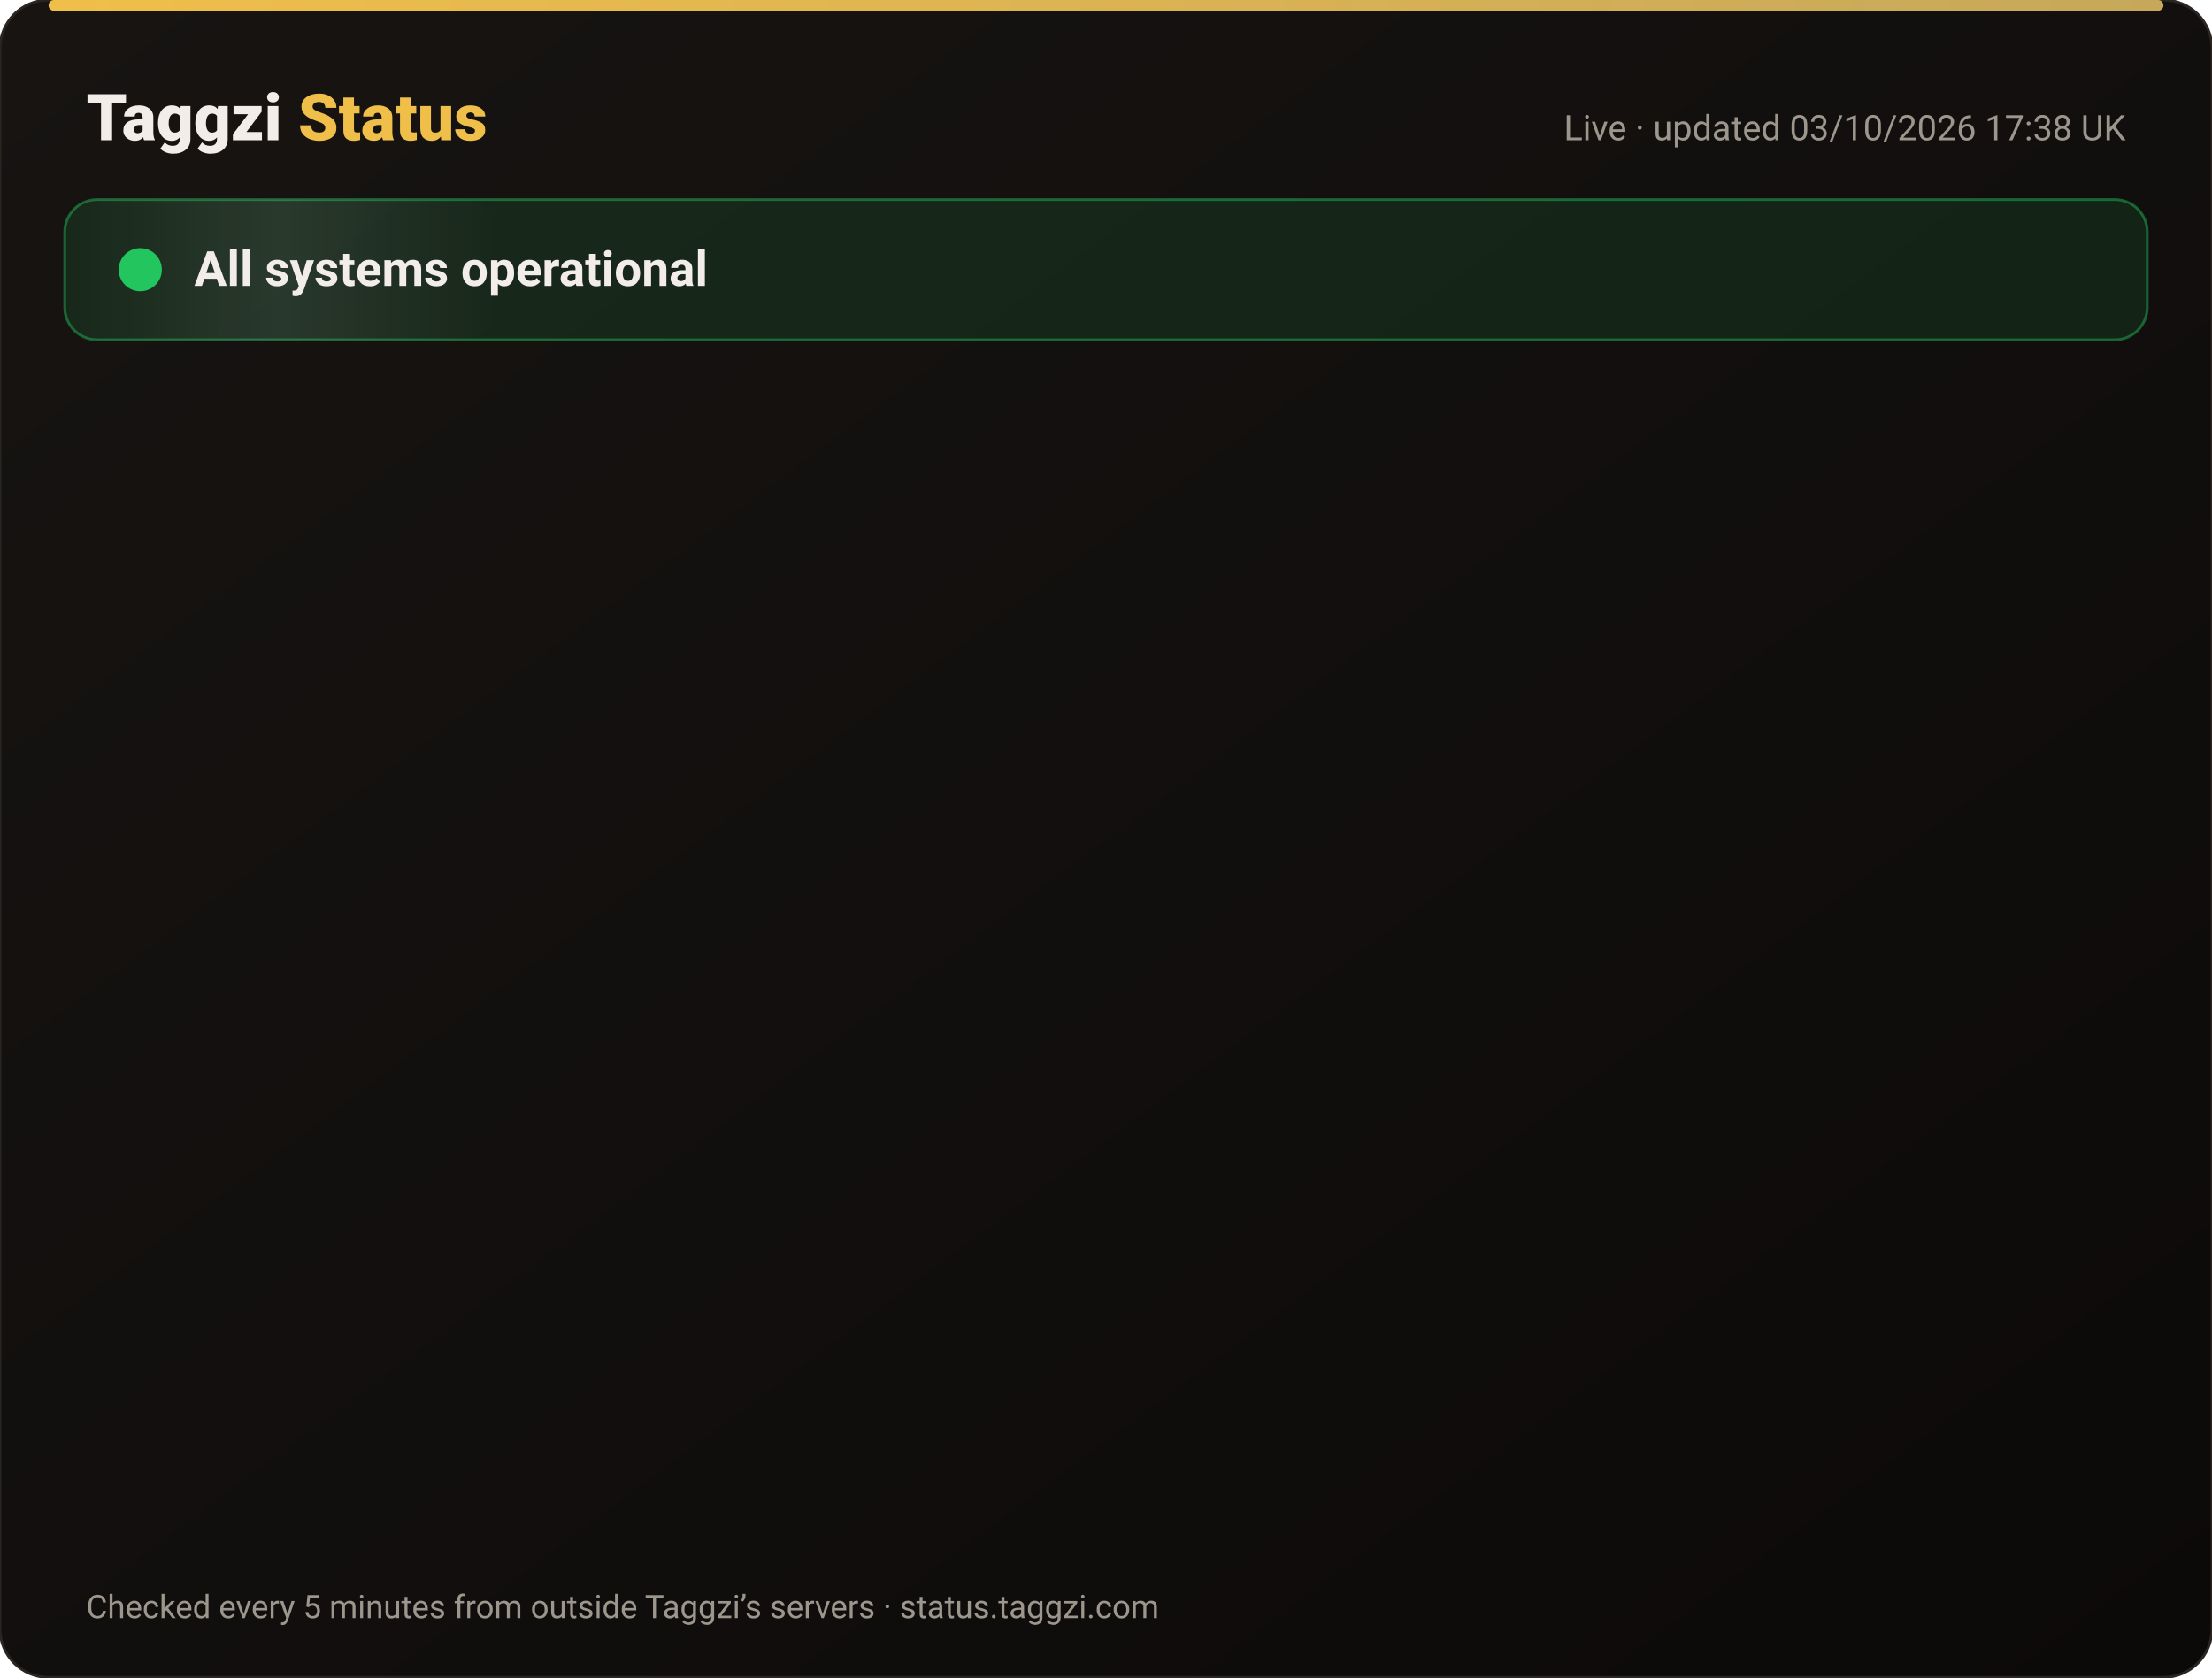
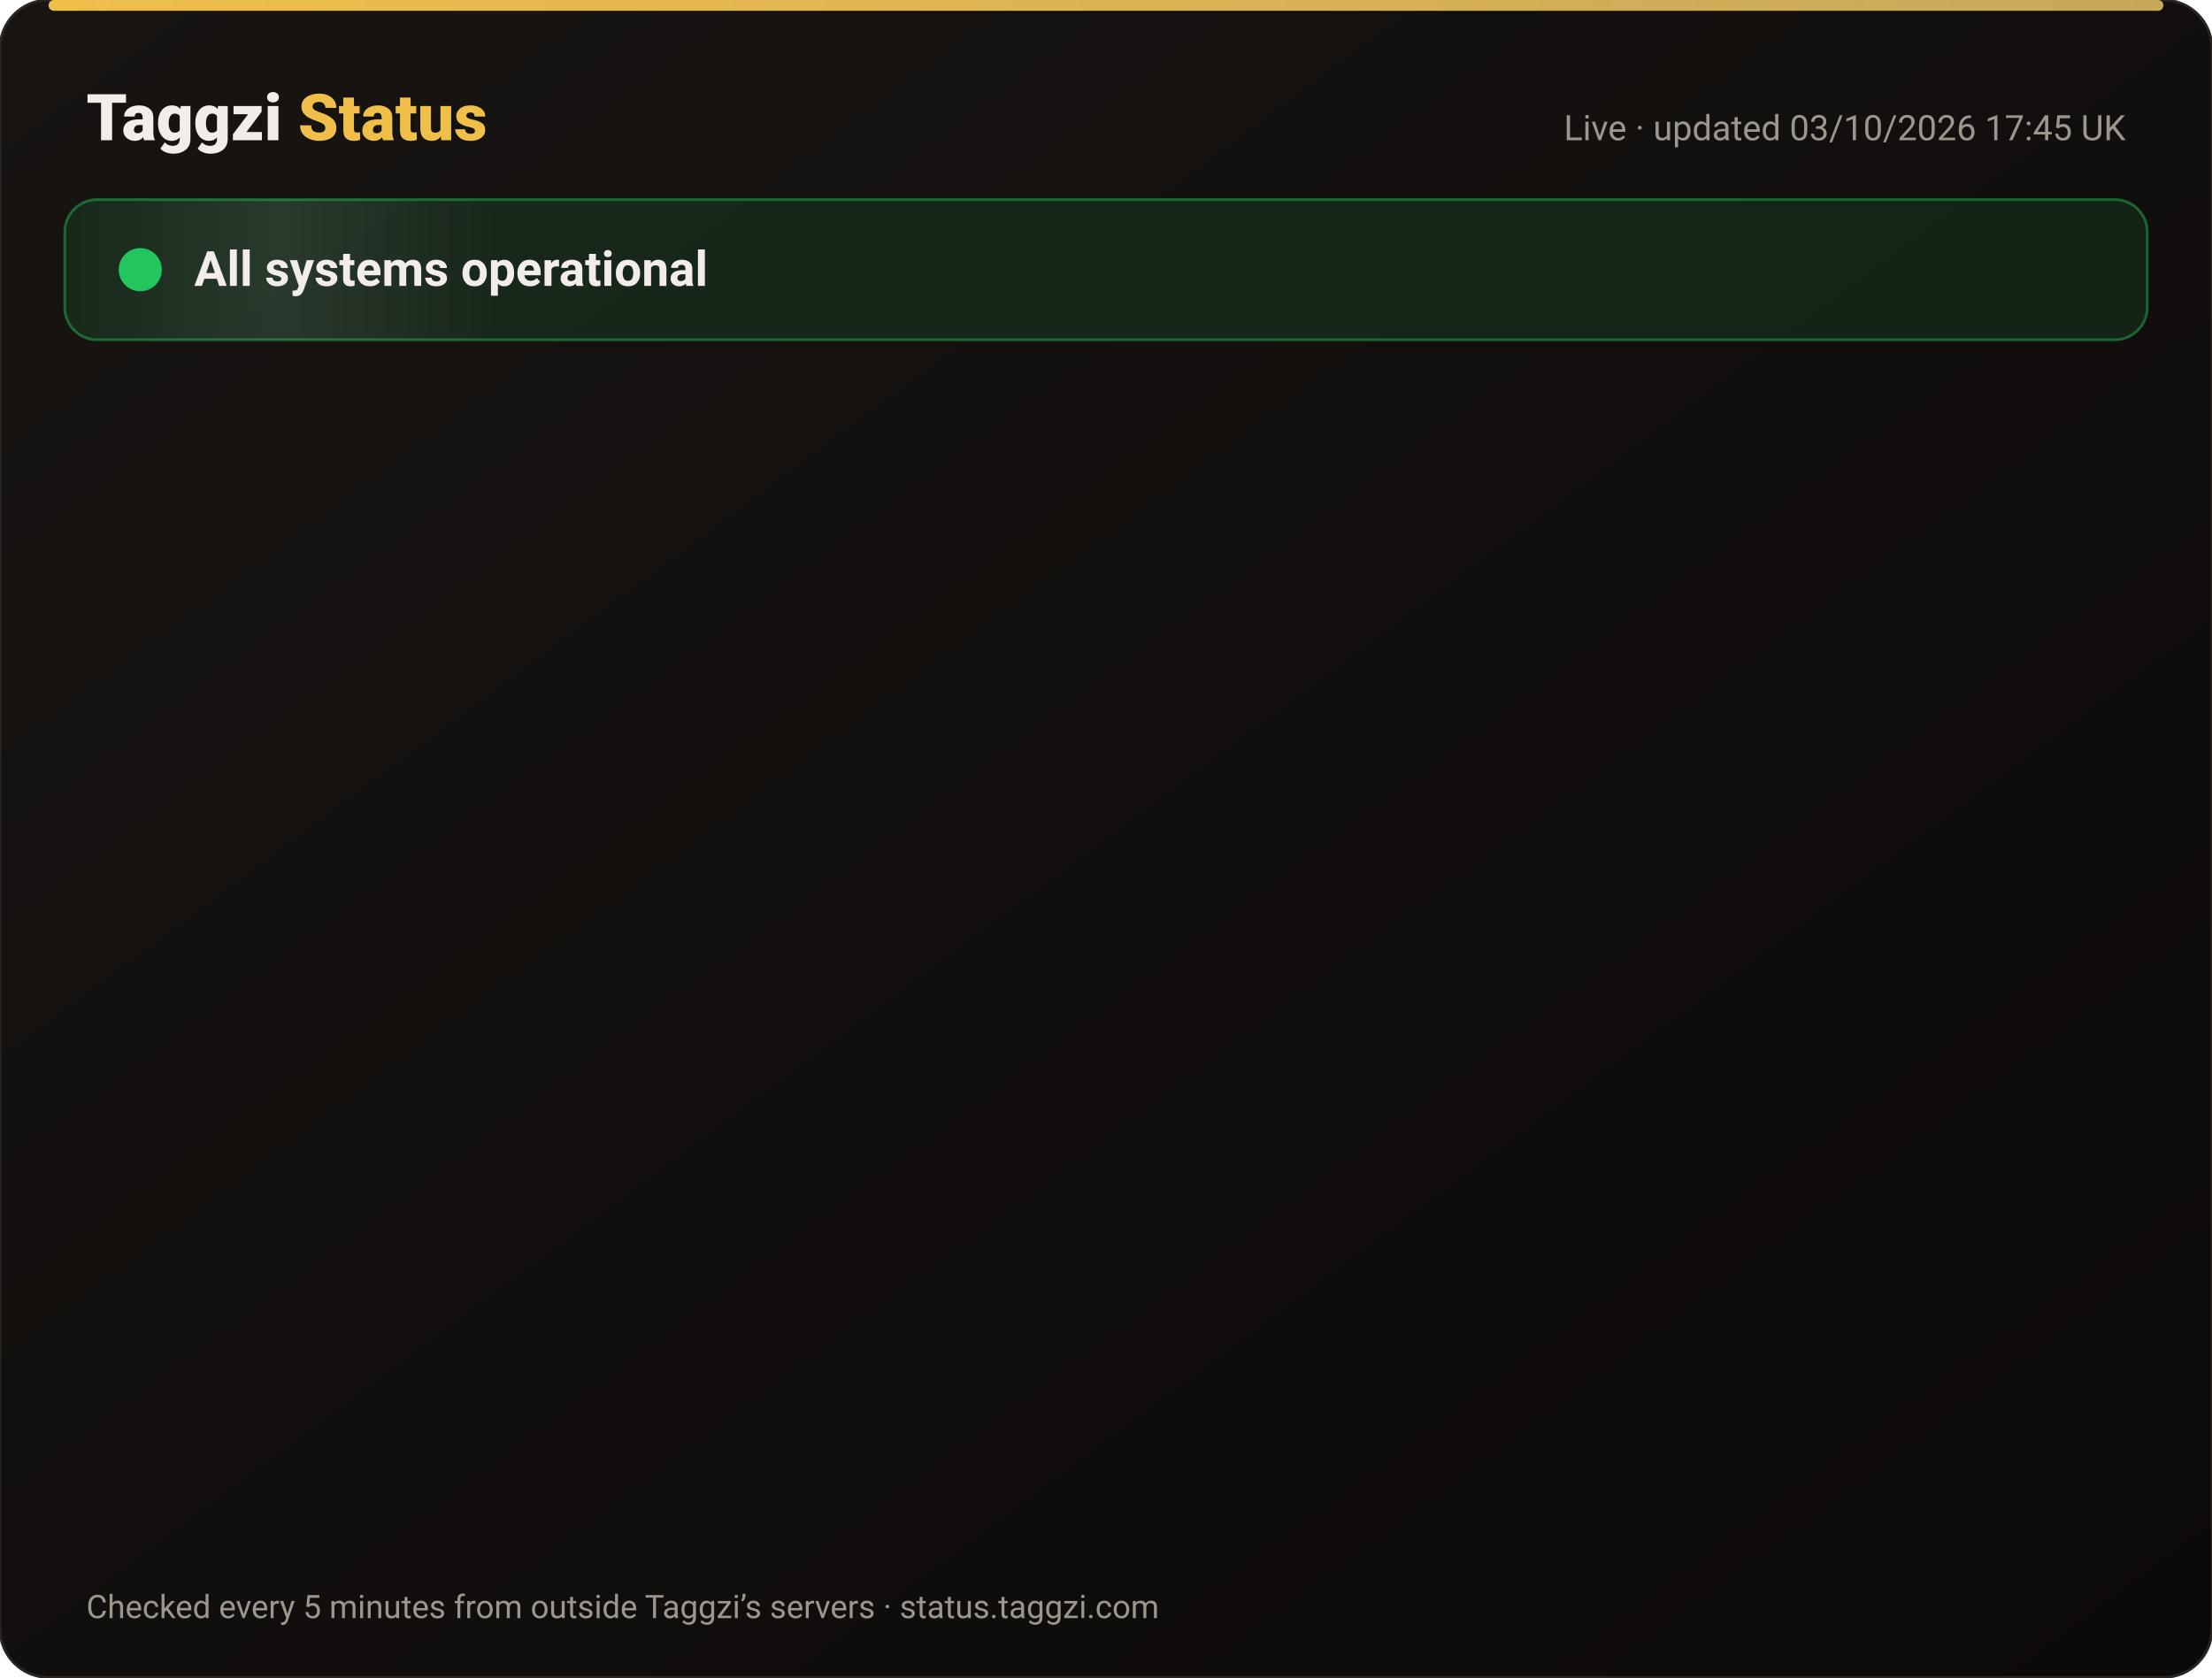
<svg xmlns="http://www.w3.org/2000/svg" width="820" height="622" viewBox="0 0 820 622" font-family="-apple-system,Segoe UI,Roboto,Helvetica,Arial,sans-serif">
  <defs>
    <linearGradient id="bg" x1="0" y1="0" x2="1" y2="1">
      <stop offset="0" stop-color="#171412" />
      <stop offset="1" stop-color="#0C0A09" />
    </linearGradient>
    <linearGradient id="gold" x1="0" x2="1">
      <stop offset="0" stop-color="#F0BF4A" />
      <stop offset="1" stop-color="#c6a85b" />
    </linearGradient>
    <linearGradient id="shine" x1="0" x2="1">
      <stop offset="0" stop-color="#fff" stop-opacity="0" />
      <stop offset=".5" stop-color="#fff" stop-opacity=".08" />
      <stop offset="1" stop-color="#fff" stop-opacity="0" />
    </linearGradient>
  </defs>
  <rect width="820" height="622" rx="18" fill="url(#bg)" stroke="#2a2521" />
  <rect x="18" y="0" width="784" height="4" rx="2" fill="url(#gold)" />
  <text x="32" y="52" font-size="24" font-weight="800" fill="#F2EDE8">Taggzi <tspan fill="#F0BF4A">Status</tspan>
  </text>
-   <text x="788" y="52" font-size="13" fill="#9C968C" text-anchor="end">Live · updated 03/10/2026 17:38 UK</text>
+   <text x="788" y="52" font-size="13" fill="#9C968C" text-anchor="end">Live · updated 03/10/2026 17:45 UK</text>
  <rect x="24" y="74" width="772" height="52" rx="12" fill="#22c55e" fill-opacity=".12" stroke="#22c55e" stroke-opacity=".45" />
  <rect x="24" y="74" width="160" height="52" rx="12" fill="url(#shine)">
    <animate attributeName="x" from="-160" to="820" dur="4s" repeatCount="indefinite" />
  </rect>
  <circle cx="52" cy="100" r="7" fill="#22c55e" />
  <circle cx="52" cy="100" r="7" fill="none" stroke="#22c55e" stroke-width="2">
    <animate attributeName="r" values="7;15;7" dur="2s" repeatCount="indefinite" />
    <animate attributeName="opacity" values=".9;0;.9" dur="2s" repeatCount="indefinite" />
  </circle>
  <text x="72" y="106" font-size="18" font-weight="700" fill="#F2EDE8">All systems operational</text>
  <g opacity="0">
    <animate attributeName="opacity" from="0" to="1" begin="0.00s" dur=".6s" fill="freeze" />
    <line x1="32" y1="188" x2="788" y2="188" stroke="#2a2521" />
    <circle cx="44" cy="166" r="6" fill="#22c55e">
      <animate attributeName="opacity" values="1;.45;1" dur="2.4s" begin="0.00s" repeatCount="indefinite" />
    </circle>
    <text x="62" y="171" font-size="15" font-weight="650" fill="#F2EDE8">Website</text>
    <text x="630" y="171" font-size="13" fill="#9C968C" text-anchor="end">100.00% uptime</text>
    <rect x="648" y="154" width="140" height="24" rx="12" fill="#22c55e" fill-opacity=".14" stroke="#22c55e" stroke-opacity=".5" />
    <text x="718" y="171" font-size="12" font-weight="700" fill="#22c55e" text-anchor="middle">Operational</text>
  </g>
  <g opacity="0">
    <animate attributeName="opacity" from="0" to="1" begin="0.15s" dur=".6s" fill="freeze" />
    <line x1="32" y1="234" x2="788" y2="234" stroke="#2a2521" />
    <circle cx="44" cy="212" r="6" fill="#22c55e">
      <animate attributeName="opacity" values="1;.45;1" dur="2.4s" begin="0.15s" repeatCount="indefinite" />
    </circle>
    <text x="62" y="217" font-size="15" font-weight="650" fill="#F2EDE8">Tag scans</text>
    <text x="630" y="217" font-size="13" fill="#9C968C" text-anchor="end">100.00% uptime</text>
    <rect x="648" y="200" width="140" height="24" rx="12" fill="#22c55e" fill-opacity=".14" stroke="#22c55e" stroke-opacity=".5" />
    <text x="718" y="217" font-size="12" font-weight="700" fill="#22c55e" text-anchor="middle">Operational</text>
  </g>
  <g opacity="0">
    <animate attributeName="opacity" from="0" to="1" begin="0.30s" dur=".6s" fill="freeze" />
    <line x1="32" y1="280" x2="788" y2="280" stroke="#2a2521" />
    <circle cx="44" cy="258" r="6" fill="#22c55e">
      <animate attributeName="opacity" values="1;.45;1" dur="2.4s" begin="0.30s" repeatCount="indefinite" />
    </circle>
    <text x="62" y="263" font-size="15" font-weight="650" fill="#F2EDE8">Manual tag lookup</text>
    <text x="630" y="263" font-size="13" fill="#9C968C" text-anchor="end">100.00% uptime</text>
    <rect x="648" y="246" width="140" height="24" rx="12" fill="#22c55e" fill-opacity=".14" stroke="#22c55e" stroke-opacity=".5" />
    <text x="718" y="263" font-size="12" font-weight="700" fill="#22c55e" text-anchor="middle">Operational</text>
  </g>
  <g opacity="0">
    <animate attributeName="opacity" from="0" to="1" begin="0.45s" dur=".6s" fill="freeze" />
    <line x1="32" y1="326" x2="788" y2="326" stroke="#2a2521" />
    <circle cx="44" cy="304" r="6" fill="#22c55e">
      <animate attributeName="opacity" values="1;.45;1" dur="2.4s" begin="0.45s" repeatCount="indefinite" />
    </circle>
    <text x="62" y="309" font-size="15" font-weight="650" fill="#F2EDE8">App &amp; login</text>
    <text x="630" y="309" font-size="13" fill="#9C968C" text-anchor="end">100.00% uptime</text>
    <rect x="648" y="292" width="140" height="24" rx="12" fill="#22c55e" fill-opacity=".14" stroke="#22c55e" stroke-opacity=".5" />
    <text x="718" y="309" font-size="12" font-weight="700" fill="#22c55e" text-anchor="middle">Operational</text>
  </g>
  <g opacity="0">
    <animate attributeName="opacity" from="0" to="1" begin="0.60s" dur=".6s" fill="freeze" />
    <line x1="32" y1="372" x2="788" y2="372" stroke="#2a2521" />
    <circle cx="44" cy="350" r="6" fill="#22c55e">
      <animate attributeName="opacity" values="1;.45;1" dur="2.4s" begin="0.60s" repeatCount="indefinite" />
    </circle>
    <text x="62" y="355" font-size="15" font-weight="650" fill="#F2EDE8">Community alerts</text>
    <text x="630" y="355" font-size="13" fill="#9C968C" text-anchor="end">100.00% uptime</text>
    <rect x="648" y="338" width="140" height="24" rx="12" fill="#22c55e" fill-opacity=".14" stroke="#22c55e" stroke-opacity=".5" />
    <text x="718" y="355" font-size="12" font-weight="700" fill="#22c55e" text-anchor="middle">Operational</text>
  </g>
  <g opacity="0">
    <animate attributeName="opacity" from="0" to="1" begin="0.75s" dur=".6s" fill="freeze" />
    <line x1="32" y1="418" x2="788" y2="418" stroke="#2a2521" />
    <circle cx="44" cy="396" r="6" fill="#22c55e">
      <animate attributeName="opacity" values="1;.45;1" dur="2.4s" begin="0.75s" repeatCount="indefinite" />
    </circle>
    <text x="62" y="401" font-size="15" font-weight="650" fill="#F2EDE8">Private calling</text>
    <text x="630" y="401" font-size="13" fill="#9C968C" text-anchor="end">100.00% uptime</text>
    <rect x="648" y="384" width="140" height="24" rx="12" fill="#22c55e" fill-opacity=".14" stroke="#22c55e" stroke-opacity=".5" />
    <text x="718" y="401" font-size="12" font-weight="700" fill="#22c55e" text-anchor="middle">Operational</text>
  </g>
  <g opacity="0">
    <animate attributeName="opacity" from="0" to="1" begin="0.90s" dur=".6s" fill="freeze" />
    <line x1="32" y1="464" x2="788" y2="464" stroke="#2a2521" />
    <circle cx="44" cy="442" r="6" fill="#22c55e">
      <animate attributeName="opacity" values="1;.45;1" dur="2.4s" begin="0.90s" repeatCount="indefinite" />
    </circle>
    <text x="62" y="447" font-size="15" font-weight="650" fill="#F2EDE8">Payments</text>
    <text x="630" y="447" font-size="13" fill="#9C968C" text-anchor="end">100.00% uptime</text>
    <rect x="648" y="430" width="140" height="24" rx="12" fill="#22c55e" fill-opacity=".14" stroke="#22c55e" stroke-opacity=".5" />
    <text x="718" y="447" font-size="12" font-weight="700" fill="#22c55e" text-anchor="middle">Operational</text>
  </g>
  <g opacity="0">
    <animate attributeName="opacity" from="0" to="1" begin="1.05s" dur=".6s" fill="freeze" />
    <line x1="32" y1="510" x2="788" y2="510" stroke="#2a2521" />
    <circle cx="44" cy="488" r="6" fill="#22c55e">
      <animate attributeName="opacity" values="1;.45;1" dur="2.4s" begin="1.05s" repeatCount="indefinite" />
    </circle>
    <text x="62" y="493" font-size="15" font-weight="650" fill="#F2EDE8">Email &amp; support</text>
    <text x="630" y="493" font-size="13" fill="#9C968C" text-anchor="end">100.00% uptime</text>
    <rect x="648" y="476" width="140" height="24" rx="12" fill="#22c55e" fill-opacity=".14" stroke="#22c55e" stroke-opacity=".5" />
    <text x="718" y="493" font-size="12" font-weight="700" fill="#22c55e" text-anchor="middle">Operational</text>
  </g>
  <g opacity="0">
    <animate attributeName="opacity" from="0" to="1" begin="1.20s" dur=".6s" fill="freeze" />
    <line x1="32" y1="556" x2="788" y2="556" stroke="#2a2521" />
    <circle cx="44" cy="534" r="6" fill="#22c55e">
      <animate attributeName="opacity" values="1;.45;1" dur="2.4s" begin="1.20s" repeatCount="indefinite" />
    </circle>
    <text x="62" y="539" font-size="15" font-weight="650" fill="#F2EDE8">Secure connection (SSL)</text>
    <text x="630" y="539" font-size="13" fill="#9C968C" text-anchor="end">100.00% uptime</text>
    <rect x="648" y="522" width="140" height="24" rx="12" fill="#22c55e" fill-opacity=".14" stroke="#22c55e" stroke-opacity=".5" />
    <text x="718" y="539" font-size="12" font-weight="700" fill="#22c55e" text-anchor="middle">Operational</text>
  </g>
  <text x="32" y="600" font-size="12" fill="#9C968C">Checked every 5 minutes from outside Taggzi’s servers · status.taggzi.com</text>
</svg>
